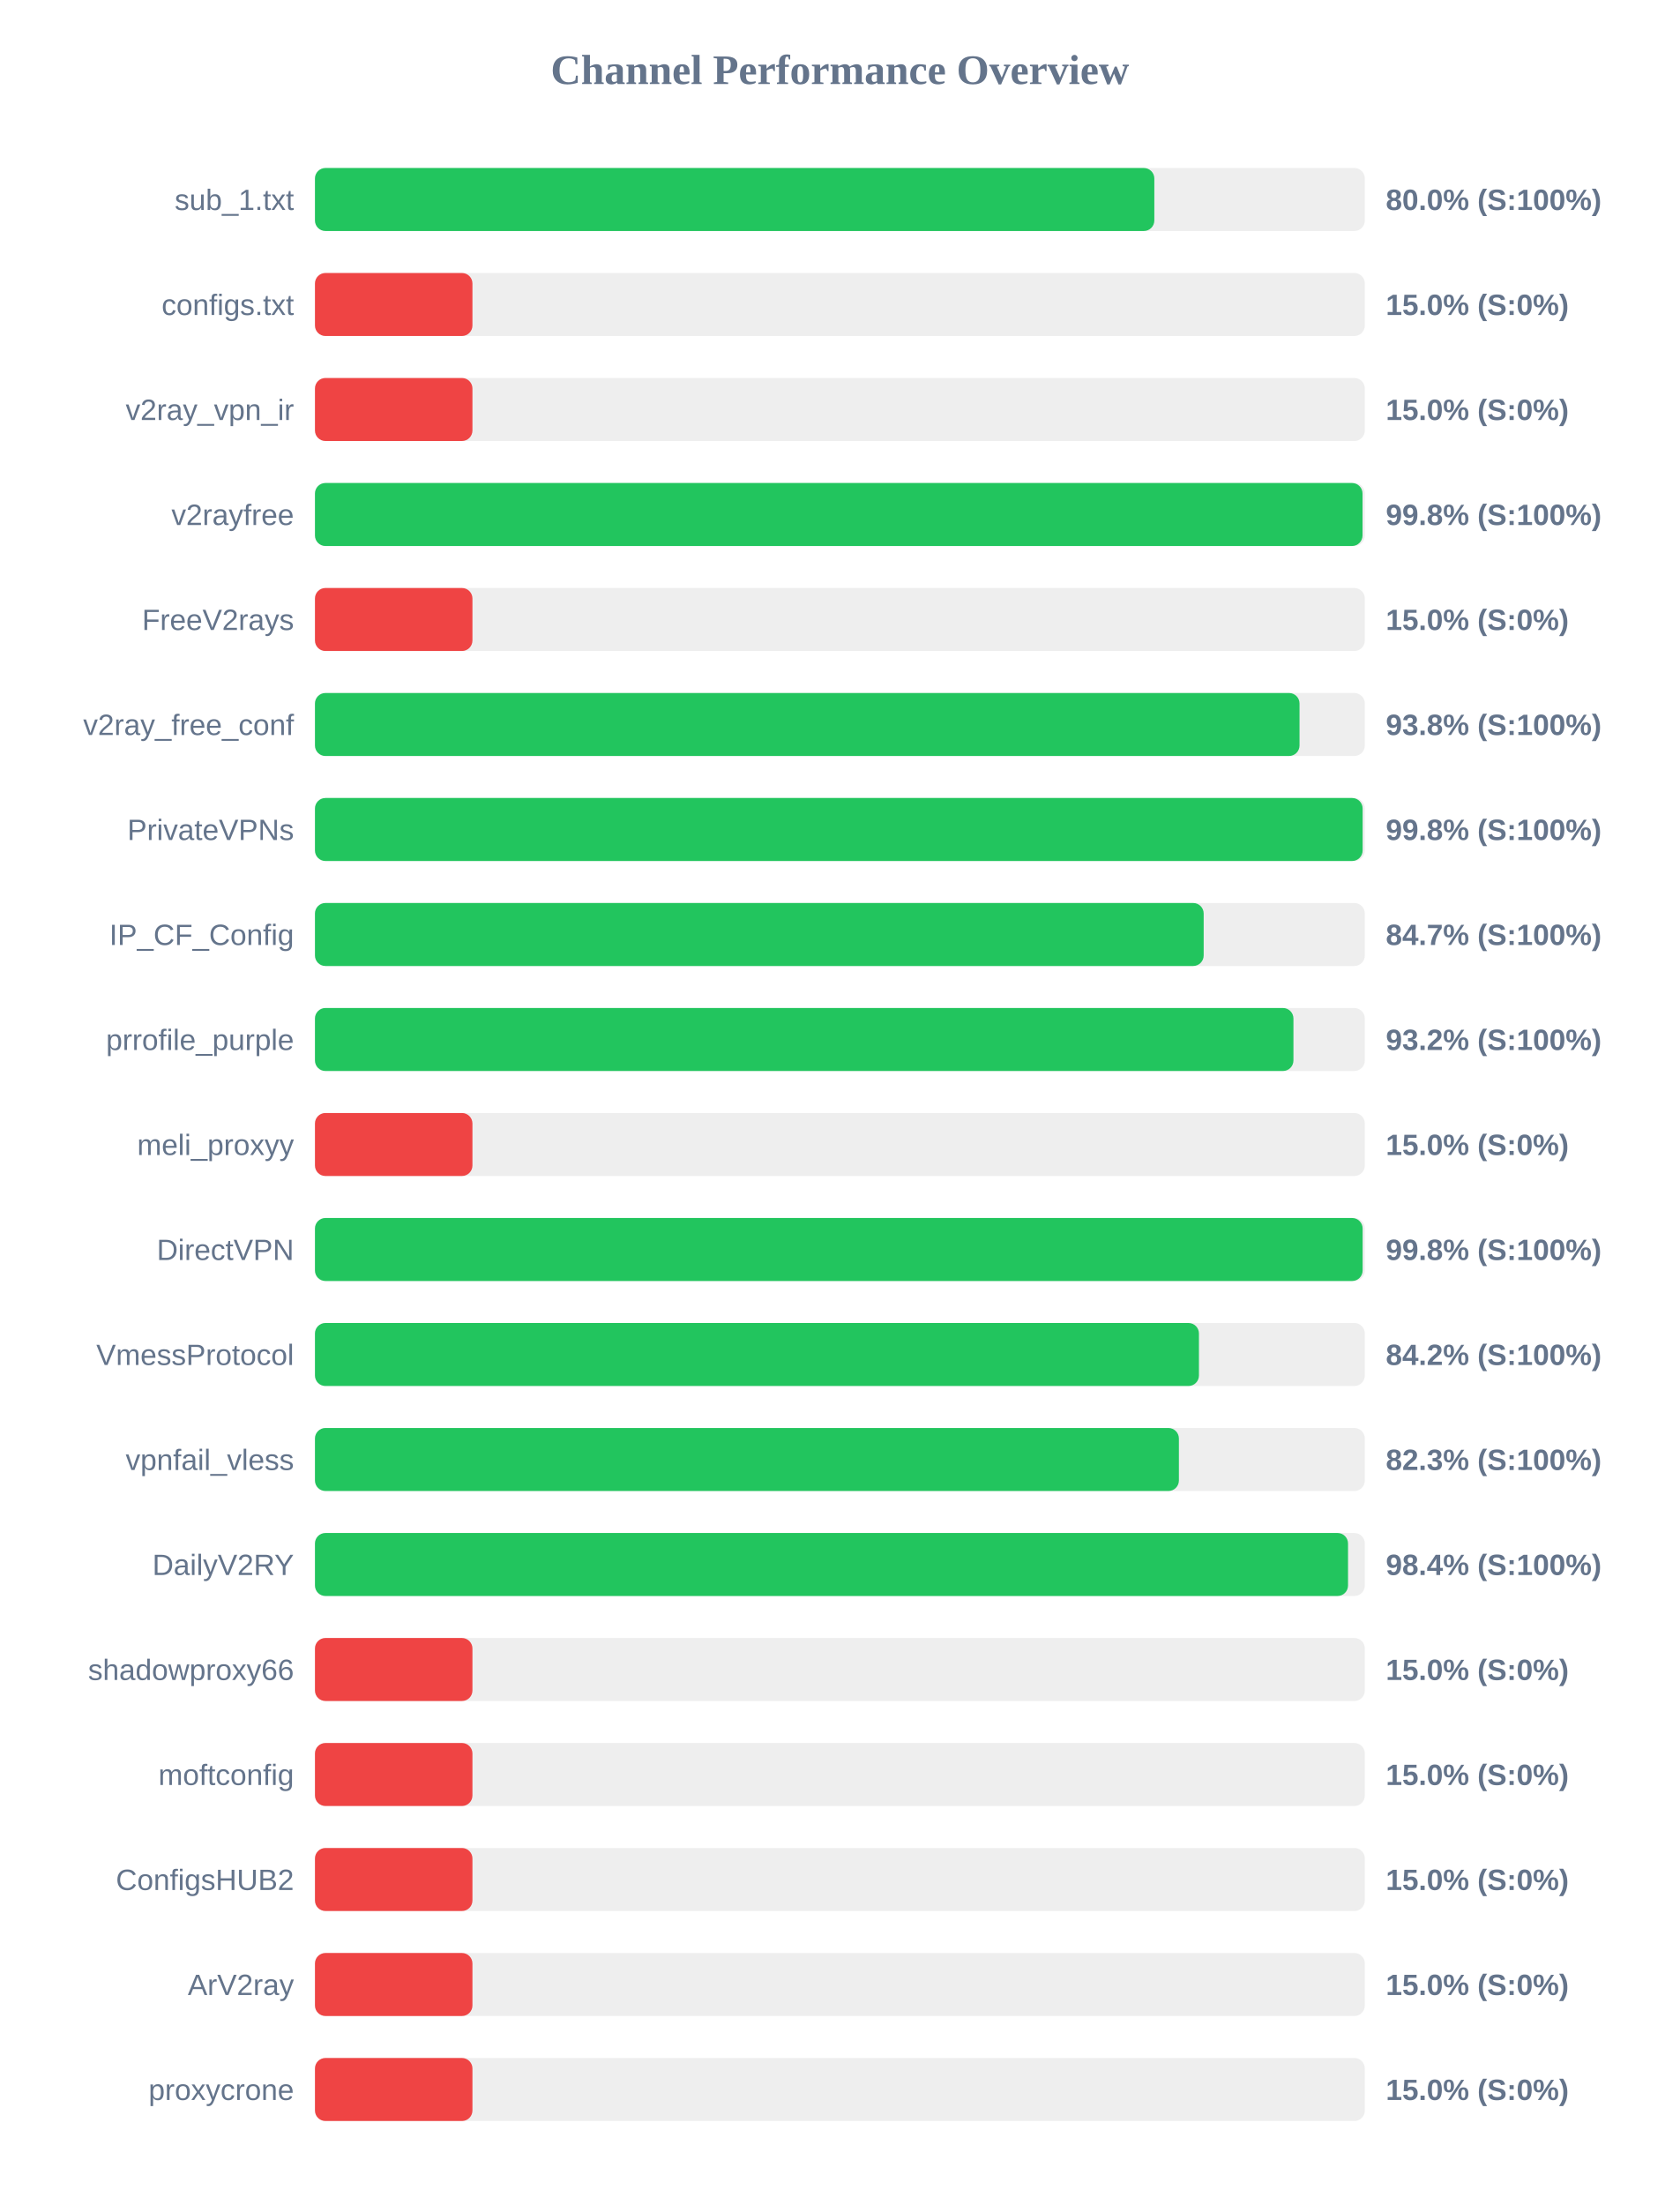
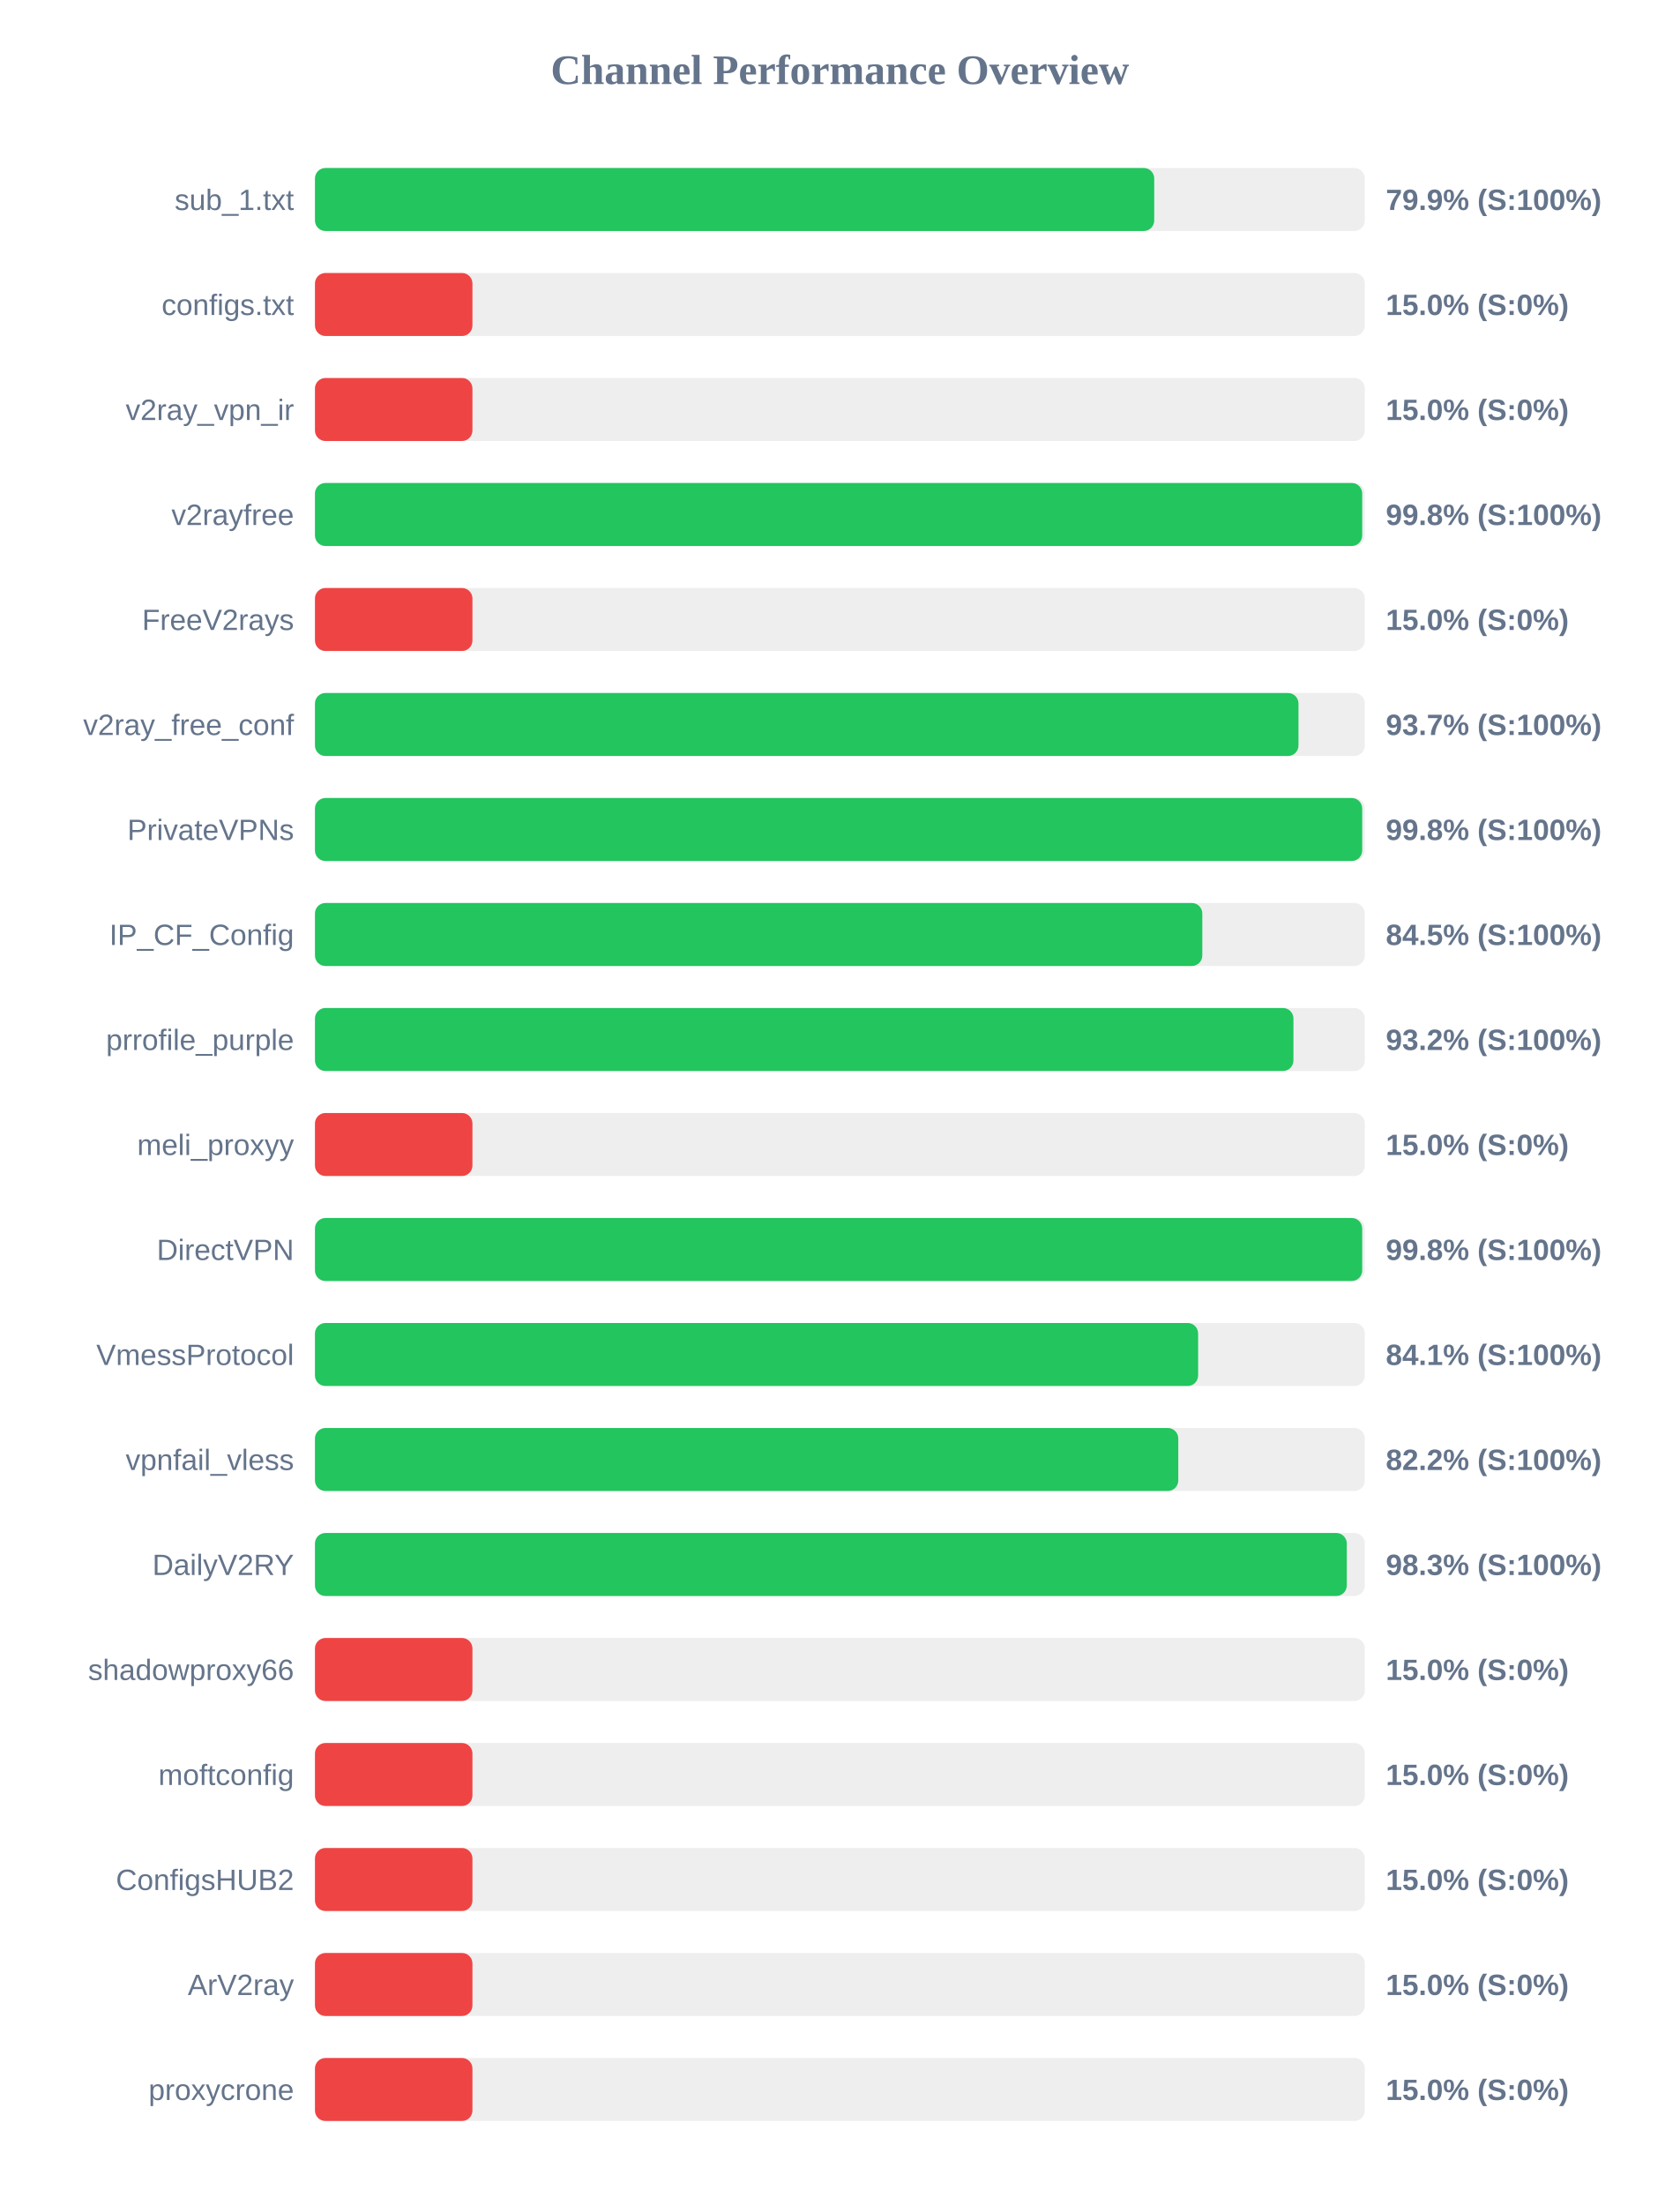
<svg xmlns="http://www.w3.org/2000/svg" width="800" height="1050" version="1.1">
  <style>
        .row { font: 14px Arial; fill: #64748b; }
        .score { font: bold 14px Arial; fill: #64748b; }
    </style>
  <text x="400" y="40" text-anchor="middle" font-size="20px" font-weight="bold" fill="#64748b">Channel Performance Overview</text>
  <rect x="150" y="80" width="500" height="30" fill="#eee" rx="5" />
-   <rect x="150" y="80" width="399.75" height="30" fill="#22c55e" rx="5" />
+   <rect x="150" y="80" width="399.7" height="30" fill="#22c55e" rx="5" />
  <text x="140" y="100" text-anchor="end" class="row">sub_1.txt</text>
-   <text x="660" y="100" text-anchor="start" class="score">80.0% (S:100%)</text>
+   <text x="660" y="100" text-anchor="start" class="score">79.9% (S:100%)</text>
  <rect x="150" y="130" width="500" height="30" fill="#eee" rx="5" />
  <rect x="150" y="130" width="75.0" height="30" fill="#ef4444" rx="5" />
  <text x="140" y="150" text-anchor="end" class="row">configs.txt</text>
  <text x="660" y="150" text-anchor="start" class="score">15.0% (S:0%)</text>
  <rect x="150" y="180" width="500" height="30" fill="#eee" rx="5" />
  <rect x="150" y="180" width="75.0" height="30" fill="#ef4444" rx="5" />
  <text x="140" y="200" text-anchor="end" class="row">v2ray_vpn_ir</text>
  <text x="660" y="200" text-anchor="start" class="score">15.0% (S:0%)</text>
  <rect x="150" y="230" width="500" height="30" fill="#eee" rx="5" />
-   <rect x="150" y="230" width="498.9" height="30" fill="#22c55e" rx="5" />
+   <rect x="150" y="230" width="498.75" height="30" fill="#22c55e" rx="5" />
  <text x="140" y="250" text-anchor="end" class="row">v2rayfree</text>
  <text x="660" y="250" text-anchor="start" class="score">99.8% (S:100%)</text>
  <rect x="150" y="280" width="500" height="30" fill="#eee" rx="5" />
  <rect x="150" y="280" width="75.0" height="30" fill="#ef4444" rx="5" />
  <text x="140" y="300" text-anchor="end" class="row">FreeV2rays</text>
  <text x="660" y="300" text-anchor="start" class="score">15.0% (S:0%)</text>
  <rect x="150" y="330" width="500" height="30" fill="#eee" rx="5" />
-   <rect x="150" y="330" width="468.9" height="30" fill="#22c55e" rx="5" />
+   <rect x="150" y="330" width="468.4" height="30" fill="#22c55e" rx="5" />
  <text x="140" y="350" text-anchor="end" class="row">v2ray_free_conf</text>
-   <text x="660" y="350" text-anchor="start" class="score">93.8% (S:100%)</text>
+   <text x="660" y="350" text-anchor="start" class="score">93.7% (S:100%)</text>
  <rect x="150" y="380" width="500" height="30" fill="#eee" rx="5" />
-   <rect x="150" y="380" width="498.95" height="30" fill="#22c55e" rx="5" />
+   <rect x="150" y="380" width="498.75" height="30" fill="#22c55e" rx="5" />
  <text x="140" y="400" text-anchor="end" class="row">PrivateVPNs</text>
  <text x="660" y="400" text-anchor="start" class="score">99.8% (S:100%)</text>
  <rect x="150" y="430" width="500" height="30" fill="#eee" rx="5" />
-   <rect x="150" y="430" width="423.25" height="30" fill="#22c55e" rx="5" />
+   <rect x="150" y="430" width="422.6" height="30" fill="#22c55e" rx="5" />
  <text x="140" y="450" text-anchor="end" class="row">IP_CF_Config</text>
-   <text x="660" y="450" text-anchor="start" class="score">84.7% (S:100%)</text>
+   <text x="660" y="450" text-anchor="start" class="score">84.5% (S:100%)</text>
  <rect x="150" y="480" width="500" height="30" fill="#eee" rx="5" />
  <rect x="150" y="480" width="466.0" height="30" fill="#22c55e" rx="5" />
  <text x="140" y="500" text-anchor="end" class="row">prrofile_purple</text>
  <text x="660" y="500" text-anchor="start" class="score">93.2% (S:100%)</text>
  <rect x="150" y="530" width="500" height="30" fill="#eee" rx="5" />
  <rect x="150" y="530" width="75.0" height="30" fill="#ef4444" rx="5" />
  <text x="140" y="550" text-anchor="end" class="row">meli_proxyy</text>
  <text x="660" y="550" text-anchor="start" class="score">15.0% (S:0%)</text>
  <rect x="150" y="580" width="500" height="30" fill="#eee" rx="5" />
-   <rect x="150" y="580" width="498.95" height="30" fill="#22c55e" rx="5" />
+   <rect x="150" y="580" width="498.75" height="30" fill="#22c55e" rx="5" />
  <text x="140" y="600" text-anchor="end" class="row">DirectVPN</text>
  <text x="660" y="600" text-anchor="start" class="score">99.8% (S:100%)</text>
  <rect x="150" y="630" width="500" height="30" fill="#eee" rx="5" />
-   <rect x="150" y="630" width="421.0" height="30" fill="#22c55e" rx="5" />
+   <rect x="150" y="630" width="420.6" height="30" fill="#22c55e" rx="5" />
  <text x="140" y="650" text-anchor="end" class="row">VmessProtocol</text>
-   <text x="660" y="650" text-anchor="start" class="score">84.2% (S:100%)</text>
+   <text x="660" y="650" text-anchor="start" class="score">84.1% (S:100%)</text>
  <rect x="150" y="680" width="500" height="30" fill="#eee" rx="5" />
-   <rect x="150" y="680" width="411.45" height="30" fill="#22c55e" rx="5" />
+   <rect x="150" y="680" width="411.15" height="30" fill="#22c55e" rx="5" />
  <text x="140" y="700" text-anchor="end" class="row">vpnfail_vless</text>
-   <text x="660" y="700" text-anchor="start" class="score">82.3% (S:100%)</text>
+   <text x="660" y="700" text-anchor="start" class="score">82.2% (S:100%)</text>
  <rect x="150" y="730" width="500" height="30" fill="#eee" rx="5" />
-   <rect x="150" y="730" width="492.0" height="30" fill="#22c55e" rx="5" />
+   <rect x="150" y="730" width="491.4" height="30" fill="#22c55e" rx="5" />
  <text x="140" y="750" text-anchor="end" class="row">DailyV2RY</text>
-   <text x="660" y="750" text-anchor="start" class="score">98.4% (S:100%)</text>
+   <text x="660" y="750" text-anchor="start" class="score">98.3% (S:100%)</text>
  <rect x="150" y="780" width="500" height="30" fill="#eee" rx="5" />
  <rect x="150" y="780" width="75.0" height="30" fill="#ef4444" rx="5" />
  <text x="140" y="800" text-anchor="end" class="row">shadowproxy66</text>
  <text x="660" y="800" text-anchor="start" class="score">15.0% (S:0%)</text>
  <rect x="150" y="830" width="500" height="30" fill="#eee" rx="5" />
  <rect x="150" y="830" width="75.0" height="30" fill="#ef4444" rx="5" />
  <text x="140" y="850" text-anchor="end" class="row">moftconfig</text>
  <text x="660" y="850" text-anchor="start" class="score">15.0% (S:0%)</text>
  <rect x="150" y="880" width="500" height="30" fill="#eee" rx="5" />
  <rect x="150" y="880" width="75.0" height="30" fill="#ef4444" rx="5" />
  <text x="140" y="900" text-anchor="end" class="row">ConfigsHUB2</text>
  <text x="660" y="900" text-anchor="start" class="score">15.0% (S:0%)</text>
  <rect x="150" y="930" width="500" height="30" fill="#eee" rx="5" />
  <rect x="150" y="930" width="75.0" height="30" fill="#ef4444" rx="5" />
  <text x="140" y="950" text-anchor="end" class="row">ArV2ray</text>
  <text x="660" y="950" text-anchor="start" class="score">15.0% (S:0%)</text>
  <rect x="150" y="980" width="500" height="30" fill="#eee" rx="5" />
  <rect x="150" y="980" width="75.0" height="30" fill="#ef4444" rx="5" />
  <text x="140" y="1000" text-anchor="end" class="row">proxycrone</text>
  <text x="660" y="1000" text-anchor="start" class="score">15.0% (S:0%)</text>
</svg>
